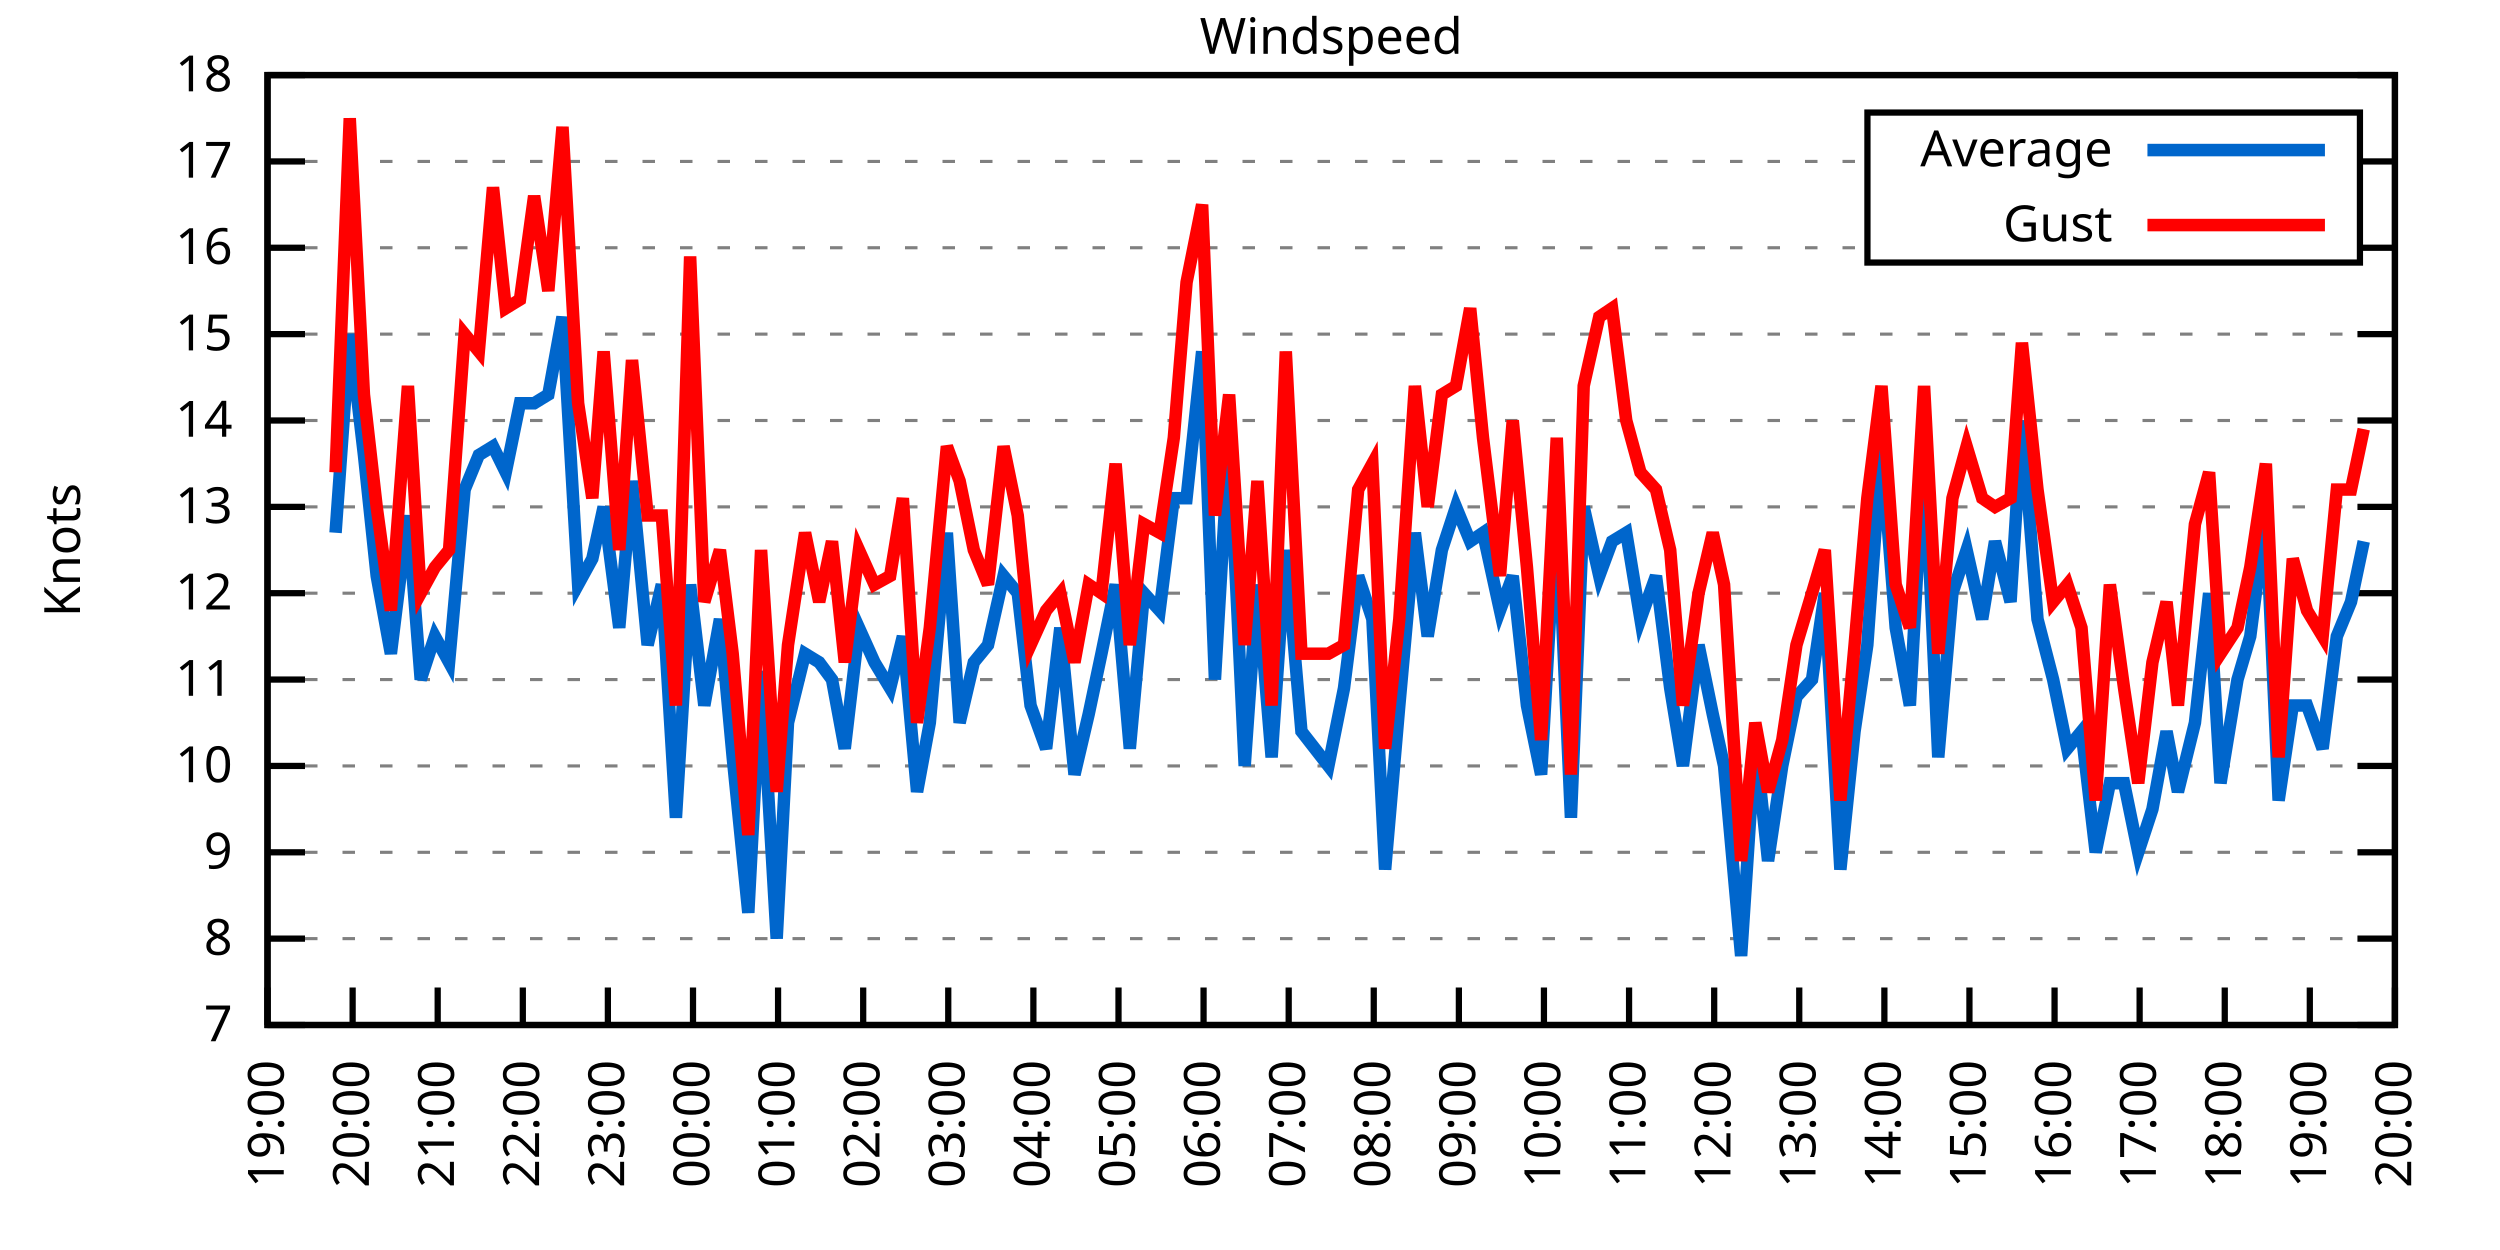
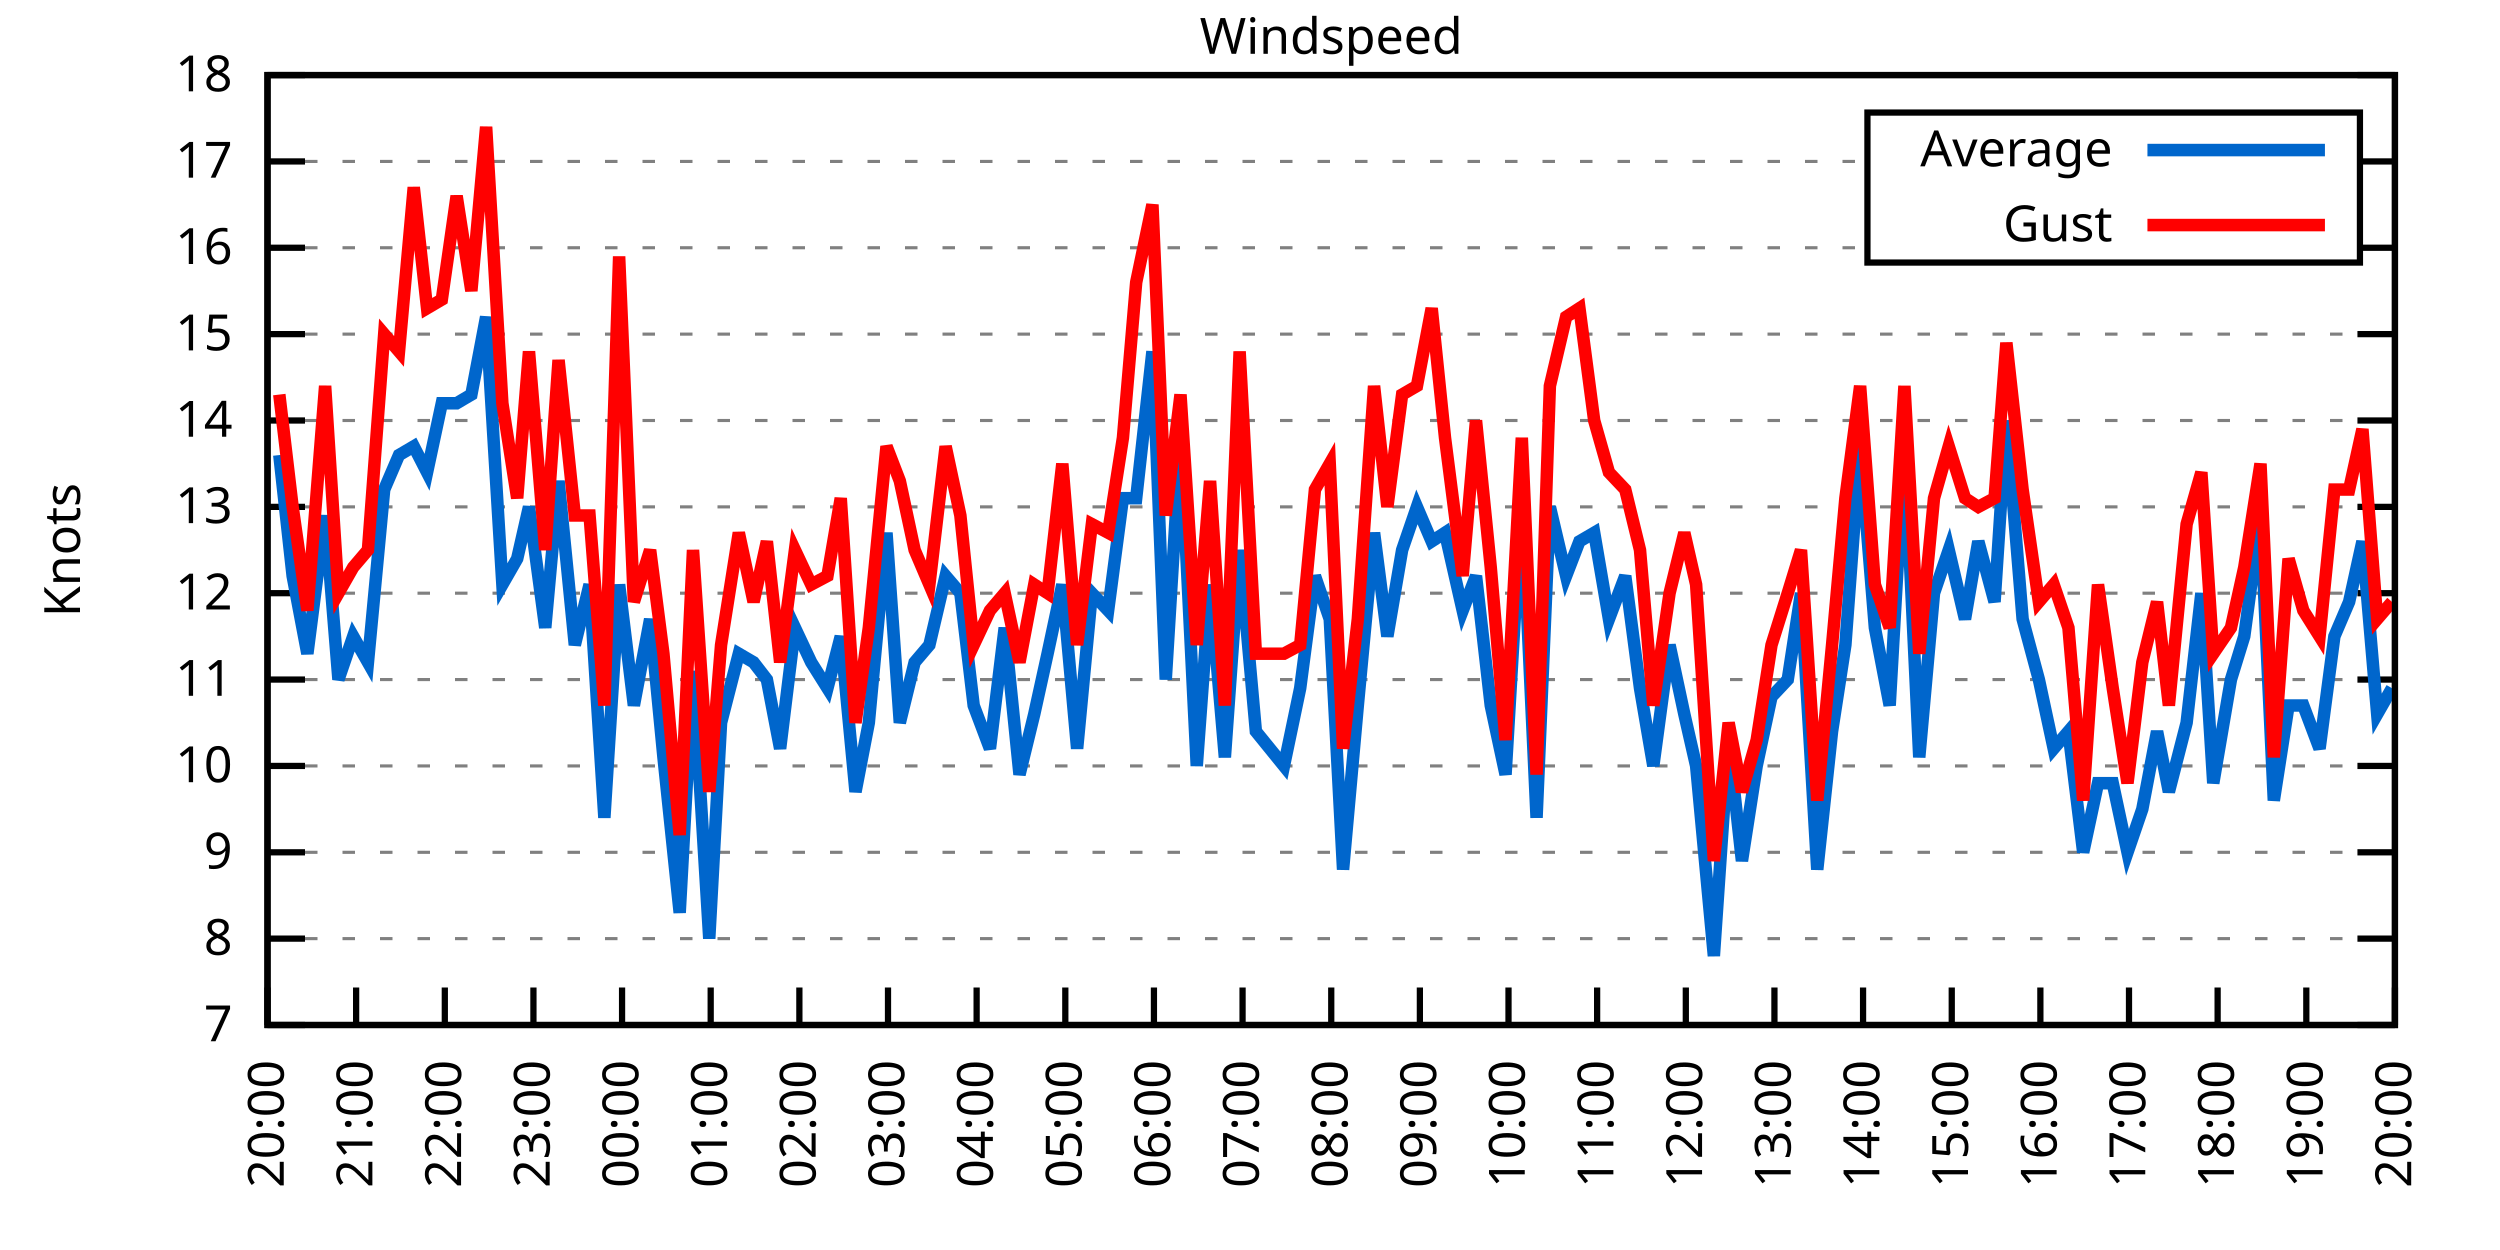
<svg xmlns="http://www.w3.org/2000/svg" xmlns:xlink="http://www.w3.org/1999/xlink" width="400" height="200" viewBox="0 0 400 200">
  <g id="gnuplot_canvas">
    <rect x="0" y="0" width="400" height="200" fill="none" />
    <defs>
      <circle id="gpDot" r="0.5" stroke-width="0.5" stroke="currentColor" />
      <path id="gpPt0" stroke-width="0.333" stroke="currentColor" d="M-1,0 h2 M0,-1 v2" />
      <path id="gpPt1" stroke-width="0.333" stroke="currentColor" d="M-1,-1 L1,1 M1,-1 L-1,1" />
      <path id="gpPt2" stroke-width="0.333" stroke="currentColor" d="M-1,0 L1,0 M0,-1 L0,1 M-1,-1 L1,1 M-1,1 L1,-1" />
      <rect id="gpPt3" stroke-width="0.333" stroke="currentColor" x="-1" y="-1" width="2" height="2" />
      <rect id="gpPt4" stroke-width="0.333" stroke="currentColor" fill="currentColor" x="-1" y="-1" width="2" height="2" />
      <circle id="gpPt5" stroke-width="0.333" stroke="currentColor" cx="0" cy="0" r="1" />
      <use xlink:href="#gpPt5" id="gpPt6" fill="currentColor" stroke="none" />
      <path id="gpPt7" stroke-width="0.333" stroke="currentColor" d="M0,-1.33 L-1.33,0.67 L1.33,0.67 z" />
      <use xlink:href="#gpPt7" id="gpPt8" fill="currentColor" stroke="none" />
      <use xlink:href="#gpPt7" id="gpPt9" stroke="currentColor" transform="rotate(180)" />
      <use xlink:href="#gpPt9" id="gpPt10" fill="currentColor" stroke="none" />
      <use xlink:href="#gpPt3" id="gpPt11" stroke="currentColor" transform="rotate(45)" />
      <use xlink:href="#gpPt11" id="gpPt12" fill="currentColor" stroke="none" />
      <path id="gpPt13" stroke-width="0.333" stroke="currentColor" d="M0,1.330 L1.265,0.411 L0.782,-1.067 L-0.782,-1.076 L-1.265,0.411 z" />
      <use xlink:href="#gpPt13" id="gpPt14" fill="currentColor" stroke="none" />
      <filter id="textbox" filterUnits="objectBoundingBox" x="0" y="0" height="1" width="1">
        <feFlood flood-color="white" flood-opacity="1" result="bgnd" />
        <feComposite in="SourceGraphic" in2="bgnd" operator="atop" />
      </filter>
      <filter id="greybox" filterUnits="objectBoundingBox" x="0" y="0" height="1" width="1">
        <feFlood flood-color="lightgrey" flood-opacity="1" result="grey" />
        <feComposite in="SourceGraphic" in2="grey" operator="atop" />
      </filter>
    </defs>
    <g fill="none" color="white" stroke="currentColor" stroke-width="1.00" stroke-linecap="butt" stroke-linejoin="miter">
</g>
    <g fill="none" color="black" stroke="currentColor" stroke-width="1.00" stroke-linecap="butt" stroke-linejoin="miter">
      <g stroke="none" shape-rendering="crispEdges">
        <polygon fill="rgb(255, 255, 255)" points="42.80,164.00 383.18,164.00 383.18,12.02 42.80,12.02 " />
      </g>
    </g>
    <g fill="none" color="black" stroke="currentColor" stroke-width="1.00" stroke-linecap="butt" stroke-linejoin="miter">
</g>
    <g fill="none" color="black" stroke="black" stroke-width="0.50" stroke-linecap="butt" stroke-linejoin="miter">
</g>
    <g fill="none" color="gray" stroke="currentColor" stroke-width="0.50" stroke-linecap="butt" stroke-linejoin="miter">
      <path stroke="gray" stroke-dasharray="2,4" class="gridline" d="M42.80,164.00 L383.19,164.00  " />
    </g>
    <g fill="none" color="gray" stroke="gray" stroke-width="1.00" stroke-linecap="butt" stroke-linejoin="miter">
</g>
    <g fill="none" color="black" stroke="currentColor" stroke-width="1.00" stroke-linecap="butt" stroke-linejoin="miter">
      <path stroke="black" d="M42.80,164.00 L48.80,164.00 M383.19,164.00 L377.19,164.00  " />
      <g transform="translate(37.20,166.60)" stroke="none" fill="black" font-family="Sans" font-size="8.00" text-anchor="end">
        <text>
          <tspan font-family="Sans"> 7</tspan>
        </text>
      </g>
    </g>
    <g fill="none" color="black" stroke="currentColor" stroke-width="1.00" stroke-linecap="butt" stroke-linejoin="miter">
</g>
    <g fill="none" color="black" stroke="black" stroke-width="0.50" stroke-linecap="butt" stroke-linejoin="miter">
</g>
    <g fill="none" color="gray" stroke="currentColor" stroke-width="0.50" stroke-linecap="butt" stroke-linejoin="miter">
      <path stroke="gray" stroke-dasharray="2,4" class="gridline" d="M42.80,150.18 L383.19,150.18  " />
    </g>
    <g fill="none" color="gray" stroke="gray" stroke-width="1.00" stroke-linecap="butt" stroke-linejoin="miter">
</g>
    <g fill="none" color="black" stroke="currentColor" stroke-width="1.00" stroke-linecap="butt" stroke-linejoin="miter">
      <path stroke="black" d="M42.80,150.18 L48.80,150.18 M383.19,150.18 L377.19,150.18  " />
      <g transform="translate(37.20,152.78)" stroke="none" fill="black" font-family="Sans" font-size="8.00" text-anchor="end">
        <text>
          <tspan font-family="Sans"> 8</tspan>
        </text>
      </g>
    </g>
    <g fill="none" color="black" stroke="currentColor" stroke-width="1.00" stroke-linecap="butt" stroke-linejoin="miter">
</g>
    <g fill="none" color="black" stroke="black" stroke-width="0.50" stroke-linecap="butt" stroke-linejoin="miter">
</g>
    <g fill="none" color="gray" stroke="currentColor" stroke-width="0.50" stroke-linecap="butt" stroke-linejoin="miter">
      <path stroke="gray" stroke-dasharray="2,4" class="gridline" d="M42.80,136.37 L383.19,136.37  " />
    </g>
    <g fill="none" color="gray" stroke="gray" stroke-width="1.00" stroke-linecap="butt" stroke-linejoin="miter">
</g>
    <g fill="none" color="black" stroke="currentColor" stroke-width="1.00" stroke-linecap="butt" stroke-linejoin="miter">
      <path stroke="black" d="M42.80,136.37 L48.80,136.37 M383.19,136.37 L377.19,136.37  " />
      <g transform="translate(37.20,138.97)" stroke="none" fill="black" font-family="Sans" font-size="8.00" text-anchor="end">
        <text>
          <tspan font-family="Sans"> 9</tspan>
        </text>
      </g>
    </g>
    <g fill="none" color="black" stroke="currentColor" stroke-width="1.00" stroke-linecap="butt" stroke-linejoin="miter">
</g>
    <g fill="none" color="black" stroke="black" stroke-width="0.50" stroke-linecap="butt" stroke-linejoin="miter">
</g>
    <g fill="none" color="gray" stroke="currentColor" stroke-width="0.50" stroke-linecap="butt" stroke-linejoin="miter">
      <path stroke="gray" stroke-dasharray="2,4" class="gridline" d="M42.80,122.55 L383.19,122.55  " />
    </g>
    <g fill="none" color="gray" stroke="gray" stroke-width="1.00" stroke-linecap="butt" stroke-linejoin="miter">
</g>
    <g fill="none" color="black" stroke="currentColor" stroke-width="1.00" stroke-linecap="butt" stroke-linejoin="miter">
      <path stroke="black" d="M42.80,122.55 L48.80,122.55 M383.19,122.55 L377.19,122.55  " />
      <g transform="translate(37.20,125.15)" stroke="none" fill="black" font-family="Sans" font-size="8.00" text-anchor="end">
        <text>
          <tspan font-family="Sans"> 10</tspan>
        </text>
      </g>
    </g>
    <g fill="none" color="black" stroke="currentColor" stroke-width="1.00" stroke-linecap="butt" stroke-linejoin="miter">
</g>
    <g fill="none" color="black" stroke="black" stroke-width="0.50" stroke-linecap="butt" stroke-linejoin="miter">
</g>
    <g fill="none" color="gray" stroke="currentColor" stroke-width="0.50" stroke-linecap="butt" stroke-linejoin="miter">
      <path stroke="gray" stroke-dasharray="2,4" class="gridline" d="M42.80,108.73 L383.19,108.73  " />
    </g>
    <g fill="none" color="gray" stroke="gray" stroke-width="1.00" stroke-linecap="butt" stroke-linejoin="miter">
</g>
    <g fill="none" color="black" stroke="currentColor" stroke-width="1.00" stroke-linecap="butt" stroke-linejoin="miter">
      <path stroke="black" d="M42.80,108.73 L48.80,108.73 M383.19,108.73 L377.19,108.73  " />
      <g transform="translate(37.20,111.33)" stroke="none" fill="black" font-family="Sans" font-size="8.00" text-anchor="end">
        <text>
          <tspan font-family="Sans"> 11</tspan>
        </text>
      </g>
    </g>
    <g fill="none" color="black" stroke="currentColor" stroke-width="1.00" stroke-linecap="butt" stroke-linejoin="miter">
</g>
    <g fill="none" color="black" stroke="black" stroke-width="0.50" stroke-linecap="butt" stroke-linejoin="miter">
</g>
    <g fill="none" color="gray" stroke="currentColor" stroke-width="0.50" stroke-linecap="butt" stroke-linejoin="miter">
      <path stroke="gray" stroke-dasharray="2,4" class="gridline" d="M42.80,94.91 L383.19,94.91  " />
    </g>
    <g fill="none" color="gray" stroke="gray" stroke-width="1.00" stroke-linecap="butt" stroke-linejoin="miter">
</g>
    <g fill="none" color="black" stroke="currentColor" stroke-width="1.00" stroke-linecap="butt" stroke-linejoin="miter">
      <path stroke="black" d="M42.80,94.91 L48.80,94.91 M383.19,94.91 L377.19,94.91  " />
      <g transform="translate(37.20,97.51)" stroke="none" fill="black" font-family="Sans" font-size="8.00" text-anchor="end">
        <text>
          <tspan font-family="Sans"> 12</tspan>
        </text>
      </g>
    </g>
    <g fill="none" color="black" stroke="currentColor" stroke-width="1.00" stroke-linecap="butt" stroke-linejoin="miter">
</g>
    <g fill="none" color="black" stroke="black" stroke-width="0.50" stroke-linecap="butt" stroke-linejoin="miter">
</g>
    <g fill="none" color="gray" stroke="currentColor" stroke-width="0.50" stroke-linecap="butt" stroke-linejoin="miter">
      <path stroke="gray" stroke-dasharray="2,4" class="gridline" d="M42.80,81.10 L383.19,81.10  " />
    </g>
    <g fill="none" color="gray" stroke="gray" stroke-width="1.00" stroke-linecap="butt" stroke-linejoin="miter">
</g>
    <g fill="none" color="black" stroke="currentColor" stroke-width="1.00" stroke-linecap="butt" stroke-linejoin="miter">
      <path stroke="black" d="M42.80,81.10 L48.80,81.10 M383.19,81.10 L377.19,81.10  " />
      <g transform="translate(37.20,83.70)" stroke="none" fill="black" font-family="Sans" font-size="8.00" text-anchor="end">
        <text>
          <tspan font-family="Sans"> 13</tspan>
        </text>
      </g>
    </g>
    <g fill="none" color="black" stroke="currentColor" stroke-width="1.00" stroke-linecap="butt" stroke-linejoin="miter">
</g>
    <g fill="none" color="black" stroke="black" stroke-width="0.50" stroke-linecap="butt" stroke-linejoin="miter">
</g>
    <g fill="none" color="gray" stroke="currentColor" stroke-width="0.50" stroke-linecap="butt" stroke-linejoin="miter">
      <path stroke="gray" stroke-dasharray="2,4" class="gridline" d="M42.80,67.28 L383.19,67.28  " />
    </g>
    <g fill="none" color="gray" stroke="gray" stroke-width="1.00" stroke-linecap="butt" stroke-linejoin="miter">
</g>
    <g fill="none" color="black" stroke="currentColor" stroke-width="1.00" stroke-linecap="butt" stroke-linejoin="miter">
      <path stroke="black" d="M42.80,67.28 L48.80,67.28 M383.19,67.28 L377.19,67.28  " />
      <g transform="translate(37.20,69.88)" stroke="none" fill="black" font-family="Sans" font-size="8.00" text-anchor="end">
        <text>
          <tspan font-family="Sans"> 14</tspan>
        </text>
      </g>
    </g>
    <g fill="none" color="black" stroke="currentColor" stroke-width="1.00" stroke-linecap="butt" stroke-linejoin="miter">
</g>
    <g fill="none" color="black" stroke="black" stroke-width="0.50" stroke-linecap="butt" stroke-linejoin="miter">
</g>
    <g fill="none" color="gray" stroke="currentColor" stroke-width="0.50" stroke-linecap="butt" stroke-linejoin="miter">
      <path stroke="gray" stroke-dasharray="2,4" class="gridline" d="M42.80,53.46 L383.19,53.46  " />
    </g>
    <g fill="none" color="gray" stroke="gray" stroke-width="1.00" stroke-linecap="butt" stroke-linejoin="miter">
</g>
    <g fill="none" color="black" stroke="currentColor" stroke-width="1.00" stroke-linecap="butt" stroke-linejoin="miter">
      <path stroke="black" d="M42.80,53.46 L48.80,53.46 M383.19,53.46 L377.19,53.46  " />
      <g transform="translate(37.20,56.06)" stroke="none" fill="black" font-family="Sans" font-size="8.00" text-anchor="end">
        <text>
          <tspan font-family="Sans"> 15</tspan>
        </text>
      </g>
    </g>
    <g fill="none" color="black" stroke="currentColor" stroke-width="1.00" stroke-linecap="butt" stroke-linejoin="miter">
</g>
    <g fill="none" color="black" stroke="black" stroke-width="0.50" stroke-linecap="butt" stroke-linejoin="miter">
</g>
    <g fill="none" color="gray" stroke="currentColor" stroke-width="0.50" stroke-linecap="butt" stroke-linejoin="miter">
      <path stroke="gray" stroke-dasharray="2,4" class="gridline" d="M42.80,39.64 L298.79,39.64 M377.59,39.64 L383.19,39.64  " />
    </g>
    <g fill="none" color="gray" stroke="gray" stroke-width="1.00" stroke-linecap="butt" stroke-linejoin="miter">
</g>
    <g fill="none" color="black" stroke="currentColor" stroke-width="1.00" stroke-linecap="butt" stroke-linejoin="miter">
      <path stroke="black" d="M42.80,39.64 L48.80,39.64 M383.19,39.64 L377.19,39.64  " />
      <g transform="translate(37.20,42.24)" stroke="none" fill="black" font-family="Sans" font-size="8.00" text-anchor="end">
        <text>
          <tspan font-family="Sans"> 16</tspan>
        </text>
      </g>
    </g>
    <g fill="none" color="black" stroke="currentColor" stroke-width="1.00" stroke-linecap="butt" stroke-linejoin="miter">
</g>
    <g fill="none" color="black" stroke="black" stroke-width="0.50" stroke-linecap="butt" stroke-linejoin="miter">
</g>
    <g fill="none" color="gray" stroke="currentColor" stroke-width="0.50" stroke-linecap="butt" stroke-linejoin="miter">
      <path stroke="gray" stroke-dasharray="2,4" class="gridline" d="M42.80,25.83 L298.79,25.83 M377.59,25.83 L383.19,25.83  " />
    </g>
    <g fill="none" color="gray" stroke="gray" stroke-width="1.00" stroke-linecap="butt" stroke-linejoin="miter">
</g>
    <g fill="none" color="black" stroke="currentColor" stroke-width="1.00" stroke-linecap="butt" stroke-linejoin="miter">
      <path stroke="black" d="M42.80,25.83 L48.80,25.83 M383.19,25.83 L377.19,25.83  " />
      <g transform="translate(37.20,28.43)" stroke="none" fill="black" font-family="Sans" font-size="8.00" text-anchor="end">
        <text>
          <tspan font-family="Sans"> 17</tspan>
        </text>
      </g>
    </g>
    <g fill="none" color="black" stroke="currentColor" stroke-width="1.00" stroke-linecap="butt" stroke-linejoin="miter">
</g>
    <g fill="none" color="black" stroke="black" stroke-width="0.50" stroke-linecap="butt" stroke-linejoin="miter">
</g>
    <g fill="none" color="gray" stroke="currentColor" stroke-width="0.50" stroke-linecap="butt" stroke-linejoin="miter">
      <path stroke="gray" stroke-dasharray="2,4" class="gridline" d="M42.80,12.01 L383.19,12.01  " />
    </g>
    <g fill="none" color="gray" stroke="gray" stroke-width="1.00" stroke-linecap="butt" stroke-linejoin="miter">
</g>
    <g fill="none" color="black" stroke="currentColor" stroke-width="1.00" stroke-linecap="butt" stroke-linejoin="miter">
      <path stroke="black" d="M42.80,12.01 L48.80,12.01 M383.19,12.01 L377.19,12.01  " />
      <g transform="translate(37.20,14.61)" stroke="none" fill="black" font-family="Sans" font-size="8.00" text-anchor="end">
        <text>
          <tspan font-family="Sans"> 18</tspan>
        </text>
      </g>
    </g>
    <g fill="none" color="black" stroke="currentColor" stroke-width="1.00" stroke-linecap="butt" stroke-linejoin="miter">
      <path stroke="black" d="M42.80,164.00 L42.80,158.00  " />
      <g transform="translate(45.40,169.60) rotate(270.00)" stroke="none" fill="black" font-family="Sans" font-size="8.00" text-anchor="end">
        <text>
-           <tspan font-family="Sans">19:00</tspan>
-         </text>
-       </g>
-     </g>
-     <g fill="none" color="black" stroke="currentColor" stroke-width="1.00" stroke-linecap="butt" stroke-linejoin="miter">
-       <path stroke="black" d="M56.42,164.00 L56.42,158.00  " />
-       <g transform="translate(59.02,169.60) rotate(270.00)" stroke="none" fill="black" font-family="Sans" font-size="8.00" text-anchor="end">
-         <text>
          <tspan font-family="Sans">20:00</tspan>
        </text>
      </g>
    </g>
    <g fill="none" color="black" stroke="currentColor" stroke-width="1.00" stroke-linecap="butt" stroke-linejoin="miter">
-       <path stroke="black" d="M70.03,164.00 L70.03,158.00  " />
-       <g transform="translate(72.63,169.60) rotate(270.00)" stroke="none" fill="black" font-family="Sans" font-size="8.00" text-anchor="end">
+       <path stroke="black" d="M56.98,164.00 L56.98,158.00  " />
+       <g transform="translate(59.58,169.60) rotate(270.00)" stroke="none" fill="black" font-family="Sans" font-size="8.00" text-anchor="end">
        <text>
          <tspan font-family="Sans">21:00</tspan>
        </text>
      </g>
    </g>
    <g fill="none" color="black" stroke="currentColor" stroke-width="1.00" stroke-linecap="butt" stroke-linejoin="miter">
-       <path stroke="black" d="M83.65,164.00 L83.65,158.00  " />
-       <g transform="translate(86.25,169.60) rotate(270.00)" stroke="none" fill="black" font-family="Sans" font-size="8.00" text-anchor="end">
+       <path stroke="black" d="M71.17,164.00 L71.17,158.00  " />
+       <g transform="translate(73.77,169.60) rotate(270.00)" stroke="none" fill="black" font-family="Sans" font-size="8.00" text-anchor="end">
        <text>
          <tspan font-family="Sans">22:00</tspan>
        </text>
      </g>
    </g>
    <g fill="none" color="black" stroke="currentColor" stroke-width="1.00" stroke-linecap="butt" stroke-linejoin="miter">
-       <path stroke="black" d="M97.26,164.00 L97.26,158.00  " />
-       <g transform="translate(99.86,169.60) rotate(270.00)" stroke="none" fill="black" font-family="Sans" font-size="8.00" text-anchor="end">
+       <path stroke="black" d="M85.35,164.00 L85.35,158.00  " />
+       <g transform="translate(87.95,169.60) rotate(270.00)" stroke="none" fill="black" font-family="Sans" font-size="8.00" text-anchor="end">
        <text>
          <tspan font-family="Sans">23:00</tspan>
        </text>
      </g>
    </g>
    <g fill="none" color="black" stroke="currentColor" stroke-width="1.00" stroke-linecap="butt" stroke-linejoin="miter">
-       <path stroke="black" d="M110.88,164.00 L110.88,158.00  " />
-       <g transform="translate(113.48,169.60) rotate(270.00)" stroke="none" fill="black" font-family="Sans" font-size="8.00" text-anchor="end">
+       <path stroke="black" d="M99.53,164.00 L99.53,158.00  " />
+       <g transform="translate(102.13,169.60) rotate(270.00)" stroke="none" fill="black" font-family="Sans" font-size="8.00" text-anchor="end">
        <text>
          <tspan font-family="Sans">00:00</tspan>
        </text>
      </g>
    </g>
    <g fill="none" color="black" stroke="currentColor" stroke-width="1.00" stroke-linecap="butt" stroke-linejoin="miter">
-       <path stroke="black" d="M124.49,164.00 L124.49,158.00  " />
-       <g transform="translate(127.09,169.60) rotate(270.00)" stroke="none" fill="black" font-family="Sans" font-size="8.00" text-anchor="end">
+       <path stroke="black" d="M113.71,164.00 L113.71,158.00  " />
+       <g transform="translate(116.31,169.60) rotate(270.00)" stroke="none" fill="black" font-family="Sans" font-size="8.00" text-anchor="end">
        <text>
          <tspan font-family="Sans">01:00</tspan>
        </text>
      </g>
    </g>
    <g fill="none" color="black" stroke="currentColor" stroke-width="1.00" stroke-linecap="butt" stroke-linejoin="miter">
-       <path stroke="black" d="M138.11,164.00 L138.11,158.00  " />
-       <g transform="translate(140.71,169.60) rotate(270.00)" stroke="none" fill="black" font-family="Sans" font-size="8.00" text-anchor="end">
+       <path stroke="black" d="M127.90,164.00 L127.90,158.00  " />
+       <g transform="translate(130.50,169.60) rotate(270.00)" stroke="none" fill="black" font-family="Sans" font-size="8.00" text-anchor="end">
        <text>
          <tspan font-family="Sans">02:00</tspan>
        </text>
      </g>
    </g>
    <g fill="none" color="black" stroke="currentColor" stroke-width="1.00" stroke-linecap="butt" stroke-linejoin="miter">
-       <path stroke="black" d="M151.72,164.00 L151.72,158.00  " />
-       <g transform="translate(154.32,169.60) rotate(270.00)" stroke="none" fill="black" font-family="Sans" font-size="8.00" text-anchor="end">
+       <path stroke="black" d="M142.08,164.00 L142.08,158.00  " />
+       <g transform="translate(144.68,169.60) rotate(270.00)" stroke="none" fill="black" font-family="Sans" font-size="8.00" text-anchor="end">
        <text>
          <tspan font-family="Sans">03:00</tspan>
        </text>
      </g>
    </g>
    <g fill="none" color="black" stroke="currentColor" stroke-width="1.00" stroke-linecap="butt" stroke-linejoin="miter">
-       <path stroke="black" d="M165.34,164.00 L165.34,158.00  " />
-       <g transform="translate(167.94,169.60) rotate(270.00)" stroke="none" fill="black" font-family="Sans" font-size="8.00" text-anchor="end">
+       <path stroke="black" d="M156.26,164.00 L156.26,158.00  " />
+       <g transform="translate(158.86,169.60) rotate(270.00)" stroke="none" fill="black" font-family="Sans" font-size="8.00" text-anchor="end">
        <text>
          <tspan font-family="Sans">04:00</tspan>
        </text>
      </g>
    </g>
    <g fill="none" color="black" stroke="currentColor" stroke-width="1.00" stroke-linecap="butt" stroke-linejoin="miter">
-       <path stroke="black" d="M178.96,164.00 L178.96,158.00  " />
-       <g transform="translate(181.56,169.60) rotate(270.00)" stroke="none" fill="black" font-family="Sans" font-size="8.00" text-anchor="end">
+       <path stroke="black" d="M170.45,164.00 L170.45,158.00  " />
+       <g transform="translate(173.05,169.60) rotate(270.00)" stroke="none" fill="black" font-family="Sans" font-size="8.00" text-anchor="end">
        <text>
          <tspan font-family="Sans">05:00</tspan>
        </text>
      </g>
    </g>
    <g fill="none" color="black" stroke="currentColor" stroke-width="1.00" stroke-linecap="butt" stroke-linejoin="miter">
-       <path stroke="black" d="M192.57,164.00 L192.57,158.00  " />
-       <g transform="translate(195.17,169.60) rotate(270.00)" stroke="none" fill="black" font-family="Sans" font-size="8.00" text-anchor="end">
+       <path stroke="black" d="M184.63,164.00 L184.63,158.00  " />
+       <g transform="translate(187.23,169.60) rotate(270.00)" stroke="none" fill="black" font-family="Sans" font-size="8.00" text-anchor="end">
        <text>
          <tspan font-family="Sans">06:00</tspan>
        </text>
      </g>
    </g>
    <g fill="none" color="black" stroke="currentColor" stroke-width="1.00" stroke-linecap="butt" stroke-linejoin="miter">
-       <path stroke="black" d="M206.19,164.00 L206.19,158.00  " />
-       <g transform="translate(208.79,169.60) rotate(270.00)" stroke="none" fill="black" font-family="Sans" font-size="8.00" text-anchor="end">
+       <path stroke="black" d="M198.81,164.00 L198.81,158.00  " />
+       <g transform="translate(201.41,169.60) rotate(270.00)" stroke="none" fill="black" font-family="Sans" font-size="8.00" text-anchor="end">
        <text>
          <tspan font-family="Sans">07:00</tspan>
        </text>
      </g>
    </g>
    <g fill="none" color="black" stroke="currentColor" stroke-width="1.00" stroke-linecap="butt" stroke-linejoin="miter">
-       <path stroke="black" d="M219.80,164.00 L219.80,158.00  " />
-       <g transform="translate(222.40,169.60) rotate(270.00)" stroke="none" fill="black" font-family="Sans" font-size="8.00" text-anchor="end">
+       <path stroke="black" d="M213.00,164.00 L213.00,158.00  " />
+       <g transform="translate(215.60,169.60) rotate(270.00)" stroke="none" fill="black" font-family="Sans" font-size="8.00" text-anchor="end">
        <text>
          <tspan font-family="Sans">08:00</tspan>
        </text>
      </g>
    </g>
    <g fill="none" color="black" stroke="currentColor" stroke-width="1.00" stroke-linecap="butt" stroke-linejoin="miter">
-       <path stroke="black" d="M233.42,164.00 L233.42,158.00  " />
-       <g transform="translate(236.02,169.60) rotate(270.00)" stroke="none" fill="black" font-family="Sans" font-size="8.00" text-anchor="end">
+       <path stroke="black" d="M227.18,164.00 L227.18,158.00  " />
+       <g transform="translate(229.78,169.60) rotate(270.00)" stroke="none" fill="black" font-family="Sans" font-size="8.00" text-anchor="end">
        <text>
          <tspan font-family="Sans">09:00</tspan>
        </text>
      </g>
    </g>
    <g fill="none" color="black" stroke="currentColor" stroke-width="1.00" stroke-linecap="butt" stroke-linejoin="miter">
-       <path stroke="black" d="M247.03,164.00 L247.03,158.00  " />
-       <g transform="translate(249.63,169.60) rotate(270.00)" stroke="none" fill="black" font-family="Sans" font-size="8.00" text-anchor="end">
+       <path stroke="black" d="M241.36,164.00 L241.36,158.00  " />
+       <g transform="translate(243.96,169.60) rotate(270.00)" stroke="none" fill="black" font-family="Sans" font-size="8.00" text-anchor="end">
        <text>
          <tspan font-family="Sans">10:00</tspan>
        </text>
      </g>
    </g>
    <g fill="none" color="black" stroke="currentColor" stroke-width="1.00" stroke-linecap="butt" stroke-linejoin="miter">
-       <path stroke="black" d="M260.65,164.00 L260.65,158.00  " />
-       <g transform="translate(263.25,169.60) rotate(270.00)" stroke="none" fill="black" font-family="Sans" font-size="8.00" text-anchor="end">
+       <path stroke="black" d="M255.54,164.00 L255.54,158.00  " />
+       <g transform="translate(258.14,169.60) rotate(270.00)" stroke="none" fill="black" font-family="Sans" font-size="8.00" text-anchor="end">
        <text>
          <tspan font-family="Sans">11:00</tspan>
        </text>
      </g>
    </g>
    <g fill="none" color="black" stroke="currentColor" stroke-width="1.00" stroke-linecap="butt" stroke-linejoin="miter">
-       <path stroke="black" d="M274.27,164.00 L274.27,158.00  " />
-       <g transform="translate(276.87,169.60) rotate(270.00)" stroke="none" fill="black" font-family="Sans" font-size="8.00" text-anchor="end">
+       <path stroke="black" d="M269.73,164.00 L269.73,158.00  " />
+       <g transform="translate(272.33,169.60) rotate(270.00)" stroke="none" fill="black" font-family="Sans" font-size="8.00" text-anchor="end">
        <text>
          <tspan font-family="Sans">12:00</tspan>
        </text>
      </g>
    </g>
    <g fill="none" color="black" stroke="currentColor" stroke-width="1.00" stroke-linecap="butt" stroke-linejoin="miter">
-       <path stroke="black" d="M287.88,164.00 L287.88,158.00  " />
-       <g transform="translate(290.48,169.60) rotate(270.00)" stroke="none" fill="black" font-family="Sans" font-size="8.00" text-anchor="end">
+       <path stroke="black" d="M283.91,164.00 L283.91,158.00  " />
+       <g transform="translate(286.51,169.60) rotate(270.00)" stroke="none" fill="black" font-family="Sans" font-size="8.00" text-anchor="end">
        <text>
          <tspan font-family="Sans">13:00</tspan>
        </text>
      </g>
    </g>
    <g fill="none" color="black" stroke="currentColor" stroke-width="1.00" stroke-linecap="butt" stroke-linejoin="miter">
-       <path stroke="black" d="M301.50,164.00 L301.50,158.00  " />
-       <g transform="translate(304.10,169.60) rotate(270.00)" stroke="none" fill="black" font-family="Sans" font-size="8.00" text-anchor="end">
+       <path stroke="black" d="M298.09,164.00 L298.09,158.00  " />
+       <g transform="translate(300.69,169.60) rotate(270.00)" stroke="none" fill="black" font-family="Sans" font-size="8.00" text-anchor="end">
        <text>
          <tspan font-family="Sans">14:00</tspan>
        </text>
      </g>
    </g>
    <g fill="none" color="black" stroke="currentColor" stroke-width="1.00" stroke-linecap="butt" stroke-linejoin="miter">
-       <path stroke="black" d="M315.11,164.00 L315.11,158.00  " />
-       <g transform="translate(317.71,169.60) rotate(270.00)" stroke="none" fill="black" font-family="Sans" font-size="8.00" text-anchor="end">
+       <path stroke="black" d="M312.28,164.00 L312.28,158.00  " />
+       <g transform="translate(314.88,169.60) rotate(270.00)" stroke="none" fill="black" font-family="Sans" font-size="8.00" text-anchor="end">
        <text>
          <tspan font-family="Sans">15:00</tspan>
        </text>
      </g>
    </g>
    <g fill="none" color="black" stroke="currentColor" stroke-width="1.00" stroke-linecap="butt" stroke-linejoin="miter">
-       <path stroke="black" d="M328.73,164.00 L328.73,158.00  " />
-       <g transform="translate(331.33,169.60) rotate(270.00)" stroke="none" fill="black" font-family="Sans" font-size="8.00" text-anchor="end">
+       <path stroke="black" d="M326.46,164.00 L326.46,158.00  " />
+       <g transform="translate(329.06,169.60) rotate(270.00)" stroke="none" fill="black" font-family="Sans" font-size="8.00" text-anchor="end">
        <text>
          <tspan font-family="Sans">16:00</tspan>
        </text>
      </g>
    </g>
    <g fill="none" color="black" stroke="currentColor" stroke-width="1.00" stroke-linecap="butt" stroke-linejoin="miter">
-       <path stroke="black" d="M342.34,164.00 L342.34,158.00  " />
-       <g transform="translate(344.94,169.60) rotate(270.00)" stroke="none" fill="black" font-family="Sans" font-size="8.00" text-anchor="end">
+       <path stroke="black" d="M340.64,164.00 L340.64,158.00  " />
+       <g transform="translate(343.24,169.60) rotate(270.00)" stroke="none" fill="black" font-family="Sans" font-size="8.00" text-anchor="end">
        <text>
          <tspan font-family="Sans">17:00</tspan>
        </text>
      </g>
    </g>
    <g fill="none" color="black" stroke="currentColor" stroke-width="1.00" stroke-linecap="butt" stroke-linejoin="miter">
-       <path stroke="black" d="M355.96,164.00 L355.96,158.00  " />
-       <g transform="translate(358.56,169.60) rotate(270.00)" stroke="none" fill="black" font-family="Sans" font-size="8.00" text-anchor="end">
+       <path stroke="black" d="M354.82,164.00 L354.82,158.00  " />
+       <g transform="translate(357.42,169.60) rotate(270.00)" stroke="none" fill="black" font-family="Sans" font-size="8.00" text-anchor="end">
        <text>
          <tspan font-family="Sans">18:00</tspan>
        </text>
      </g>
    </g>
    <g fill="none" color="black" stroke="currentColor" stroke-width="1.00" stroke-linecap="butt" stroke-linejoin="miter">
-       <path stroke="black" d="M369.57,164.00 L369.57,158.00  " />
-       <g transform="translate(372.17,169.60) rotate(270.00)" stroke="none" fill="black" font-family="Sans" font-size="8.00" text-anchor="end">
+       <path stroke="black" d="M369.01,164.00 L369.01,158.00  " />
+       <g transform="translate(371.61,169.60) rotate(270.00)" stroke="none" fill="black" font-family="Sans" font-size="8.00" text-anchor="end">
        <text>
          <tspan font-family="Sans">19:00</tspan>
        </text>
      </g>
    </g>
    <g fill="none" color="black" stroke="currentColor" stroke-width="1.00" stroke-linecap="butt" stroke-linejoin="miter">
      <path stroke="black" d="M383.19,164.00 L383.19,158.00  " />
      <g transform="translate(385.79,169.60) rotate(270.00)" stroke="none" fill="black" font-family="Sans" font-size="8.00" text-anchor="end">
        <text>
          <tspan font-family="Sans">20:00</tspan>
        </text>
      </g>
    </g>
    <g fill="none" color="black" stroke="currentColor" stroke-width="1.00" stroke-linecap="butt" stroke-linejoin="miter">
</g>
    <g fill="none" color="black" stroke="currentColor" stroke-width="1.00" stroke-linecap="butt" stroke-linejoin="miter">
      <path stroke="black" d="M42.80,12.01 L42.80,164.00 L383.19,164.00 L383.19,12.01 L42.80,12.01 Z  " />
    </g>
    <g fill="none" color="black" stroke="currentColor" stroke-width="1.00" stroke-linecap="butt" stroke-linejoin="miter">
</g>
    <g fill="none" color="black" stroke="currentColor" stroke-width="1.00" stroke-linecap="butt" stroke-linejoin="miter">
      <path stroke="black" d="M298.79,42.01 L298.79,18.01 L377.59,18.01 L377.59,42.01 L298.79,42.01 Z  " />
    </g>
    <g id="Windspeed_plot_1">
      <g fill="none" color="white" stroke="black" stroke-width="2.00" stroke-linecap="butt" stroke-linejoin="miter">
</g>
      <g fill="none" color="black" stroke="currentColor" stroke-width="2.00" stroke-linecap="butt" stroke-linejoin="miter">
        <g transform="translate(337.99,26.61)" stroke="none" fill="black" font-family="Sans" font-size="8.00" text-anchor="end">
          <text>
            <tspan font-family="Sans">Average</tspan>
          </text>
        </g>
      </g>
      <g fill="none" color="black" stroke="currentColor" stroke-width="2.00" stroke-linecap="butt" stroke-linejoin="miter">
-         <path stroke="rgb(  0, 102, 204)" d="M343.59,24.01 L371.99,24.01 M53.69,85.24 L55.96,53.46 L58.23,72.81 L60.27,92.15 L62.54,104.59 L65.27,82.48   L67.31,108.73 L69.58,101.82 L71.85,105.97 L74.34,78.33 L76.61,72.81 L78.88,71.42 L80.92,75.57 L83.19,64.52   L85.46,64.52 L87.73,63.13 L90.00,50.70 L92.50,93.53 L94.77,89.39 L96.58,81.10 L99.08,100.44 L101.12,76.95   L103.62,103.20 L105.89,93.53 L108.15,130.84 L110.42,93.53 L112.69,112.88 L115.19,99.06 L117.23,121.17 L119.73,146.04   L121.77,107.35 L124.27,150.18 L126.08,115.64 L128.81,104.59 L131.07,105.97 L133.12,108.73 L135.16,119.78 L137.43,100.44   L139.92,105.97 L142.42,110.11 L144.46,101.82 L146.73,126.69 L148.77,115.64 L151.50,85.24 L153.54,115.64 L155.81,105.97   L158.08,103.20 L160.57,92.15 L162.84,94.91 L164.89,112.88 L167.38,119.78 L169.65,100.44 L171.92,123.93 L174.19,114.26   L176.23,104.59 L178.50,93.53 L180.77,119.78 L183.04,94.91 L185.54,97.68 L187.81,79.71 L189.85,79.71 L192.34,56.23   L194.39,108.73 L196.66,70.04 L199.15,122.55 L201.19,93.53 L203.46,121.17 L205.73,88.00 L208.23,117.02 L212.54,122.55   L215.04,110.11 L217.31,92.15 L219.58,99.06 L221.62,139.13 L223.89,112.88 L226.38,85.24 L228.43,101.82 L230.70,88.00   L232.96,81.10 L235.23,86.62 L237.28,85.24 L240.00,97.68 L242.04,92.15 L244.31,112.88 L246.58,123.93 L249.08,79.71   L251.35,130.84 L253.39,81.10 L255.88,92.15 L257.93,86.62 L260.20,85.24 L262.47,99.06 L264.96,92.15 L267.23,110.11   L269.27,122.55 L271.77,103.20 L274.04,114.26 L275.85,122.55 L278.58,152.95 L280.85,118.40 L282.89,137.75 L285.16,122.55   L287.43,111.49 L289.92,108.73 L291.97,94.91 L294.46,139.13 L296.73,117.02 L298.77,103.20 L301.04,71.42 L303.31,100.44   L305.58,112.88 L307.85,71.42 L310.12,121.17 L312.39,94.91 L314.66,88.00 L317.15,99.06 L319.20,86.62 L321.69,96.30   L323.51,67.28 L326.00,99.06 L328.50,108.73 L330.77,119.78 L333.04,117.02 L335.31,136.37 L337.58,125.31 L339.85,125.31   L342.12,136.37 L344.39,129.46 L346.65,117.02 L348.47,126.69 L351.19,115.64 L353.46,94.91 L355.28,125.31 L358.00,108.73   L360.04,101.82 L362.54,82.48 L364.58,128.08 L366.85,112.88 L369.12,112.88 L371.62,119.78 L373.89,101.82 L376.16,96.30   L378.20,86.62  " />
+         <path stroke="rgb(  0, 102, 204)" d="M343.59,24.01 L371.99,24.01 M44.69,72.81 L46.82,92.15 L49.18,104.59 L52.02,82.48 L54.15,108.73 L56.51,101.82   L58.87,105.97 L61.47,78.33 L63.84,72.81 L66.20,71.42 L68.33,75.57 L70.69,64.52 L73.06,64.52 L75.42,63.13   L77.78,50.70 L80.38,93.53 L82.75,89.39 L84.64,81.10 L87.24,100.44 L89.37,76.95 L91.97,103.20 L94.33,93.53   L96.70,130.84 L99.06,93.53 L101.42,112.88 L104.02,99.06 L106.15,121.17 L108.75,146.04 L110.88,107.35 L113.48,150.18   L115.37,115.64 L118.21,104.59 L120.57,105.97 L122.70,108.73 L124.82,119.78 L127.19,100.44 L129.79,105.97 L132.39,110.11   L134.52,101.82 L136.88,126.69 L139.01,115.64 L141.84,85.24 L143.97,115.64 L146.34,105.97 L148.70,103.20 L151.30,92.15   L153.66,94.91 L155.79,112.88 L158.39,119.78 L160.75,100.44 L163.12,123.93 L165.48,114.26 L167.61,104.59 L169.97,93.53   L172.34,119.78 L174.70,94.91 L177.30,97.68 L179.67,79.71 L181.79,79.71 L184.39,56.23 L186.52,108.73 L188.88,70.04   L191.48,122.55 L193.61,93.53 L195.98,121.17 L198.34,88.00 L200.94,117.02 L205.43,122.55 L208.03,110.11 L210.39,92.15   L212.76,99.06 L214.89,139.13 L217.25,112.88 L219.85,85.24 L221.98,101.82 L224.34,88.00 L226.71,81.10 L229.07,86.62   L231.20,85.24 L234.03,97.68 L236.16,92.15 L238.52,112.88 L240.89,123.93 L243.49,79.71 L245.85,130.84 L247.98,81.10   L250.58,92.15 L252.71,86.62 L255.07,85.24 L257.43,99.06 L260.04,92.15 L262.40,110.11 L264.53,122.55 L267.13,103.20   L269.49,114.26 L271.38,122.55 L274.22,152.95 L276.58,118.40 L278.71,137.75 L281.07,122.55 L283.44,111.49 L286.04,108.73   L288.16,94.91 L290.76,139.13 L293.13,117.02 L295.26,103.20 L297.62,71.42 L299.98,100.44 L302.35,112.88 L304.71,71.42   L307.08,121.17 L309.44,94.91 L311.80,88.00 L314.40,99.06 L316.53,86.62 L319.13,96.30 L321.02,67.28 L323.62,99.06   L326.22,108.73 L328.59,119.78 L330.95,117.02 L333.31,136.37 L335.68,125.31 L338.04,125.31 L340.40,136.37 L342.77,129.46   L345.13,117.02 L347.02,126.69 L349.86,115.64 L352.22,94.91 L354.12,125.31 L356.95,108.73 L359.08,101.82 L361.68,82.48   L363.81,128.08 L366.17,112.88 L368.53,112.88 L371.13,119.78 L373.50,101.82 L375.86,96.30 L377.99,86.62 L380.35,114.26   L382.72,110.11  " />
      </g>
    </g>
    <g id="Windspeed_plot_2">
      <g fill="none" color="black" stroke="currentColor" stroke-width="2.00" stroke-linecap="butt" stroke-linejoin="miter">
        <g transform="translate(337.99,38.61)" stroke="none" fill="black" font-family="Sans" font-size="8.00" text-anchor="end">
          <text>
            <tspan font-family="Sans">Gust</tspan>
          </text>
        </g>
      </g>
      <g fill="none" color="black" stroke="currentColor" stroke-width="2.00" stroke-linecap="butt" stroke-linejoin="miter">
-         <path stroke="rgb(255,   0,   0)" d="M343.59,36.01 L371.99,36.01 M53.69,75.57 L55.96,18.92 L58.23,63.13 L60.27,81.10 L62.54,97.68 L65.27,61.75   L67.31,94.91 L69.58,90.77 L71.85,88.00 L74.34,53.46 L76.61,56.23 L78.88,29.97 L80.92,49.32 L83.19,47.93   L85.46,31.35 L87.73,46.55 L90.00,20.30 L92.50,64.52 L94.77,79.71 L96.58,56.23 L99.08,88.00 L101.12,57.61   L103.62,82.48 L105.89,82.48 L108.15,112.88 L110.42,41.03 L112.69,96.30 L115.19,88.00 L117.23,104.59 L119.73,133.60   L121.77,88.00 L124.27,126.69 L126.08,103.20 L128.81,85.24 L131.07,96.30 L133.12,86.62 L135.16,105.97 L137.43,88.00   L139.92,93.53 L142.42,92.15 L144.46,79.71 L146.73,115.64 L148.77,100.44 L151.50,71.42 L153.54,76.95 L155.81,88.00   L158.08,93.53 L160.57,71.42 L162.84,82.48 L164.89,103.20 L167.38,97.68 L169.65,94.91 L171.92,105.97 L174.19,93.53   L176.23,94.91 L178.50,74.19 L180.77,103.20 L183.04,83.86 L185.54,85.24 L187.81,70.04 L189.85,45.17 L192.34,32.74   L194.39,82.48 L196.66,63.13 L199.15,103.20 L201.19,76.95 L203.46,112.88 L205.73,56.23 L208.23,104.59 L212.54,104.59   L215.04,103.20 L217.31,78.33 L219.58,74.19 L221.62,119.78 L223.89,99.06 L226.38,61.75 L228.43,81.10 L230.70,63.13   L232.96,61.75 L235.23,49.32 L237.28,70.04 L240.00,92.15 L242.04,67.28 L244.31,90.77 L246.58,118.40 L249.08,70.04   L251.35,123.93 L253.39,61.75 L255.88,50.70 L257.93,49.32 L260.20,67.28 L262.47,75.57 L264.96,78.33 L267.23,88.00   L269.27,112.88 L271.77,94.91 L274.04,85.24 L275.85,93.53 L278.58,137.75 L280.85,115.64 L282.89,126.69 L285.16,118.40   L287.43,103.20 L289.92,94.91 L291.97,88.00 L294.46,128.08 L296.73,103.20 L298.77,79.71 L301.04,61.75 L303.31,93.53   L305.58,100.44 L307.85,61.75 L310.12,104.59 L312.39,79.71 L314.66,71.42 L317.15,79.71 L319.20,81.10 L321.69,79.71   L323.51,54.84 L326.00,78.33 L328.50,96.30 L330.77,93.53 L333.04,100.44 L335.31,128.08 L337.58,93.53 L339.85,110.11   L342.12,125.31 L344.39,105.97 L346.65,96.30 L348.47,112.88 L351.19,83.86 L353.46,75.57 L355.28,104.59 L358.00,100.44   L360.04,90.77 L362.54,74.19 L364.58,121.17 L366.85,89.39 L369.12,97.68 L371.62,101.82 L373.89,78.33 L376.16,78.33   L378.20,68.66  " />
+         <path stroke="rgb(255,   0,   0)" d="M343.59,36.01 L371.99,36.01 M44.69,63.13 L46.82,81.10 L49.18,97.68 L52.02,61.75 L54.15,94.91 L56.51,90.77   L58.87,88.00 L61.47,53.46 L63.84,56.23 L66.20,29.97 L68.33,49.32 L70.69,47.93 L73.06,31.35 L75.42,46.55   L77.78,20.30 L80.38,64.52 L82.75,79.71 L84.64,56.23 L87.24,88.00 L89.37,57.61 L91.97,82.48 L94.33,82.48   L96.70,112.88 L99.06,41.03 L101.42,96.30 L104.02,88.00 L106.15,104.59 L108.75,133.60 L110.88,88.00 L113.48,126.69   L115.37,103.20 L118.21,85.24 L120.57,96.30 L122.70,86.62 L124.82,105.97 L127.19,88.00 L129.79,93.53 L132.39,92.15   L134.52,79.71 L136.88,115.64 L139.01,100.44 L141.84,71.42 L143.97,76.95 L146.34,88.00 L148.70,93.53 L151.30,71.42   L153.66,82.48 L155.79,103.20 L158.39,97.68 L160.75,94.91 L163.12,105.97 L165.48,93.53 L167.61,94.91 L169.97,74.19   L172.34,103.20 L174.70,83.86 L177.30,85.24 L179.67,70.04 L181.79,45.17 L184.39,32.74 L186.52,82.48 L188.88,63.13   L191.48,103.20 L193.61,76.95 L195.98,112.88 L198.34,56.23 L200.94,104.59 L205.43,104.59 L208.03,103.20 L210.39,78.33   L212.76,74.19 L214.89,119.78 L217.25,99.06 L219.85,61.75 L221.98,81.10 L224.34,63.13 L226.71,61.75 L229.07,49.32   L231.20,70.04 L234.03,92.15 L236.16,67.28 L238.52,90.77 L240.89,118.40 L243.49,70.04 L245.85,123.93 L247.98,61.75   L250.58,50.70 L252.71,49.32 L255.07,67.28 L257.43,75.57 L260.04,78.33 L262.40,88.00 L264.53,112.88 L267.13,94.91   L269.49,85.24 L271.38,93.53 L274.22,137.75 L276.58,115.64 L278.71,126.69 L281.07,118.40 L283.44,103.20 L286.04,94.91   L288.16,88.00 L290.76,128.08 L293.13,103.20 L295.26,79.71 L297.62,61.75 L299.98,93.53 L302.35,100.44 L304.71,61.75   L307.08,104.59 L309.44,79.71 L311.80,71.42 L314.40,79.71 L316.53,81.10 L319.13,79.71 L321.02,54.84 L323.62,78.33   L326.22,96.30 L328.59,93.53 L330.95,100.44 L333.31,128.08 L335.68,93.53 L338.04,110.11 L340.40,125.31 L342.77,105.97   L345.13,96.30 L347.02,112.88 L349.86,83.86 L352.22,75.57 L354.12,104.59 L356.95,100.44 L359.08,90.77 L361.68,74.19   L363.81,121.17 L366.17,89.39 L368.53,97.68 L371.13,101.82 L373.50,78.33 L375.86,78.33 L377.99,68.66 L380.35,99.06   L382.72,96.30  " />
      </g>
    </g>
    <g fill="none" color="black" stroke="currentColor" stroke-width="2.00" stroke-linecap="butt" stroke-linejoin="miter">
</g>
    <g fill="none" color="black" stroke="black" stroke-width="1.00" stroke-linecap="butt" stroke-linejoin="miter">
</g>
    <g fill="none" color="black" stroke="currentColor" stroke-width="1.00" stroke-linecap="butt" stroke-linejoin="miter">
      <path stroke="black" d="M42.80,12.01 L42.80,164.00 L383.19,164.00 L383.19,12.01 L42.80,12.01 Z  " />
      <g transform="translate(12.80,88.01) rotate(270.00)" stroke="none" fill="black" font-family="Sans" font-size="8.00" text-anchor="middle">
        <text>
          <tspan font-family="Sans">Knots</tspan>
        </text>
      </g>
    </g>
    <g fill="none" color="black" stroke="currentColor" stroke-width="1.00" stroke-linecap="butt" stroke-linejoin="miter">
</g>
    <g fill="none" color="black" stroke="currentColor" stroke-width="1.00" stroke-linecap="butt" stroke-linejoin="miter">
      <g transform="translate(212.99,8.61)" stroke="none" fill="black" font-family="Sans" font-size="8.00" text-anchor="middle">
        <text>
          <tspan font-family="Sans">Windspeed</tspan>
        </text>
      </g>
    </g>
    <g fill="none" color="black" stroke="currentColor" stroke-width="1.00" stroke-linecap="butt" stroke-linejoin="miter">
</g>
  </g>
</svg>
